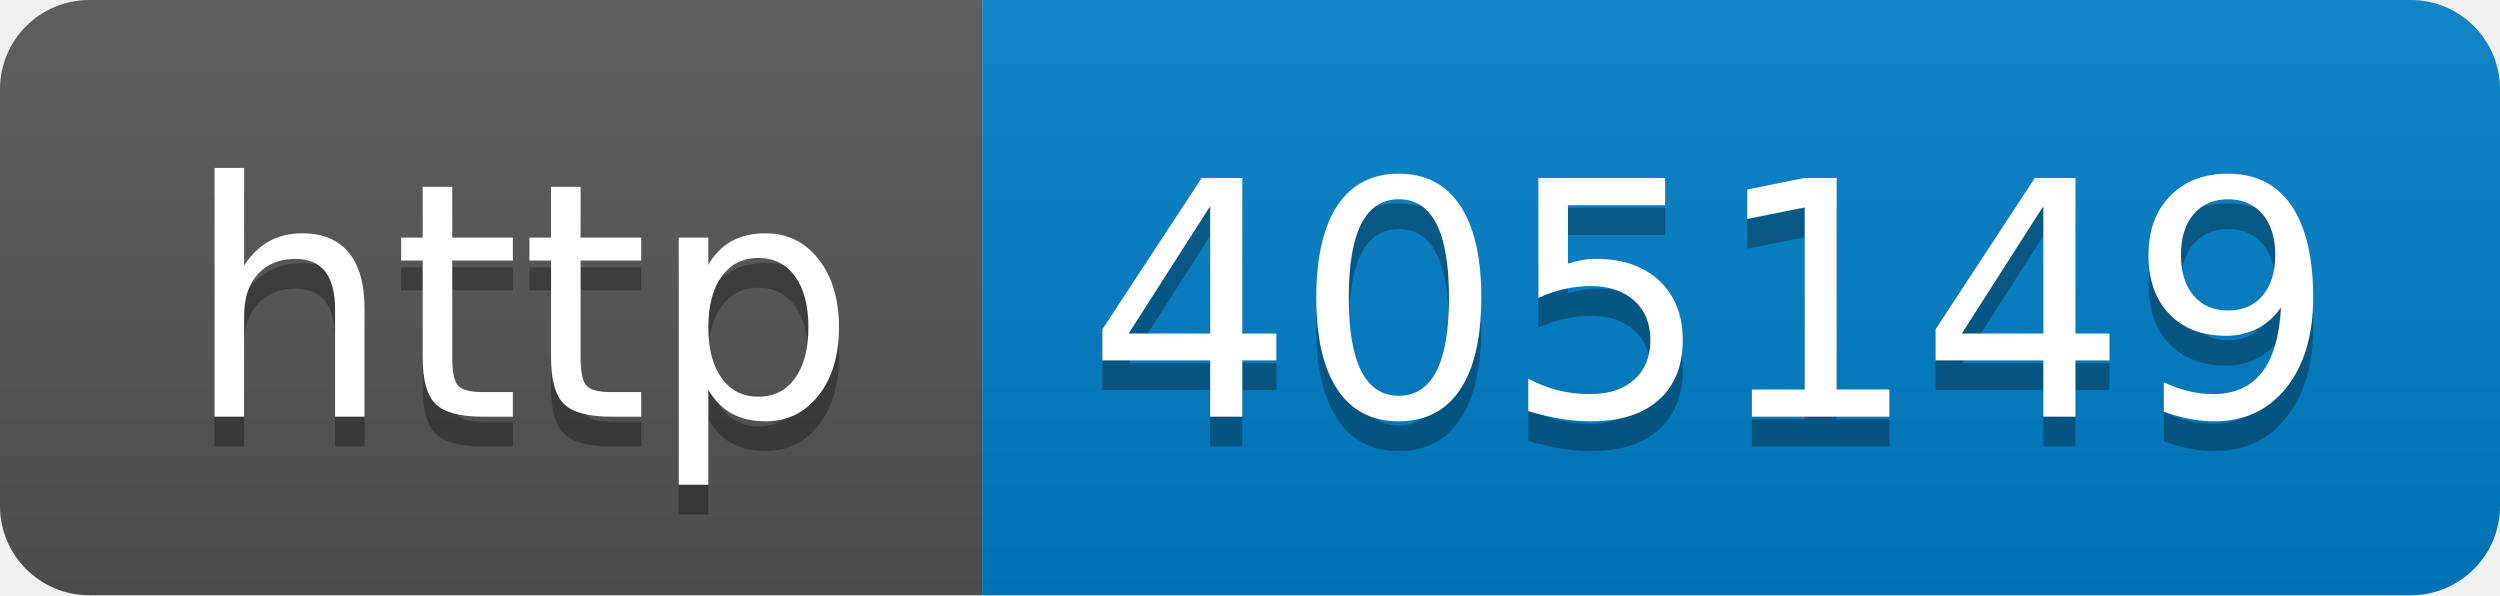
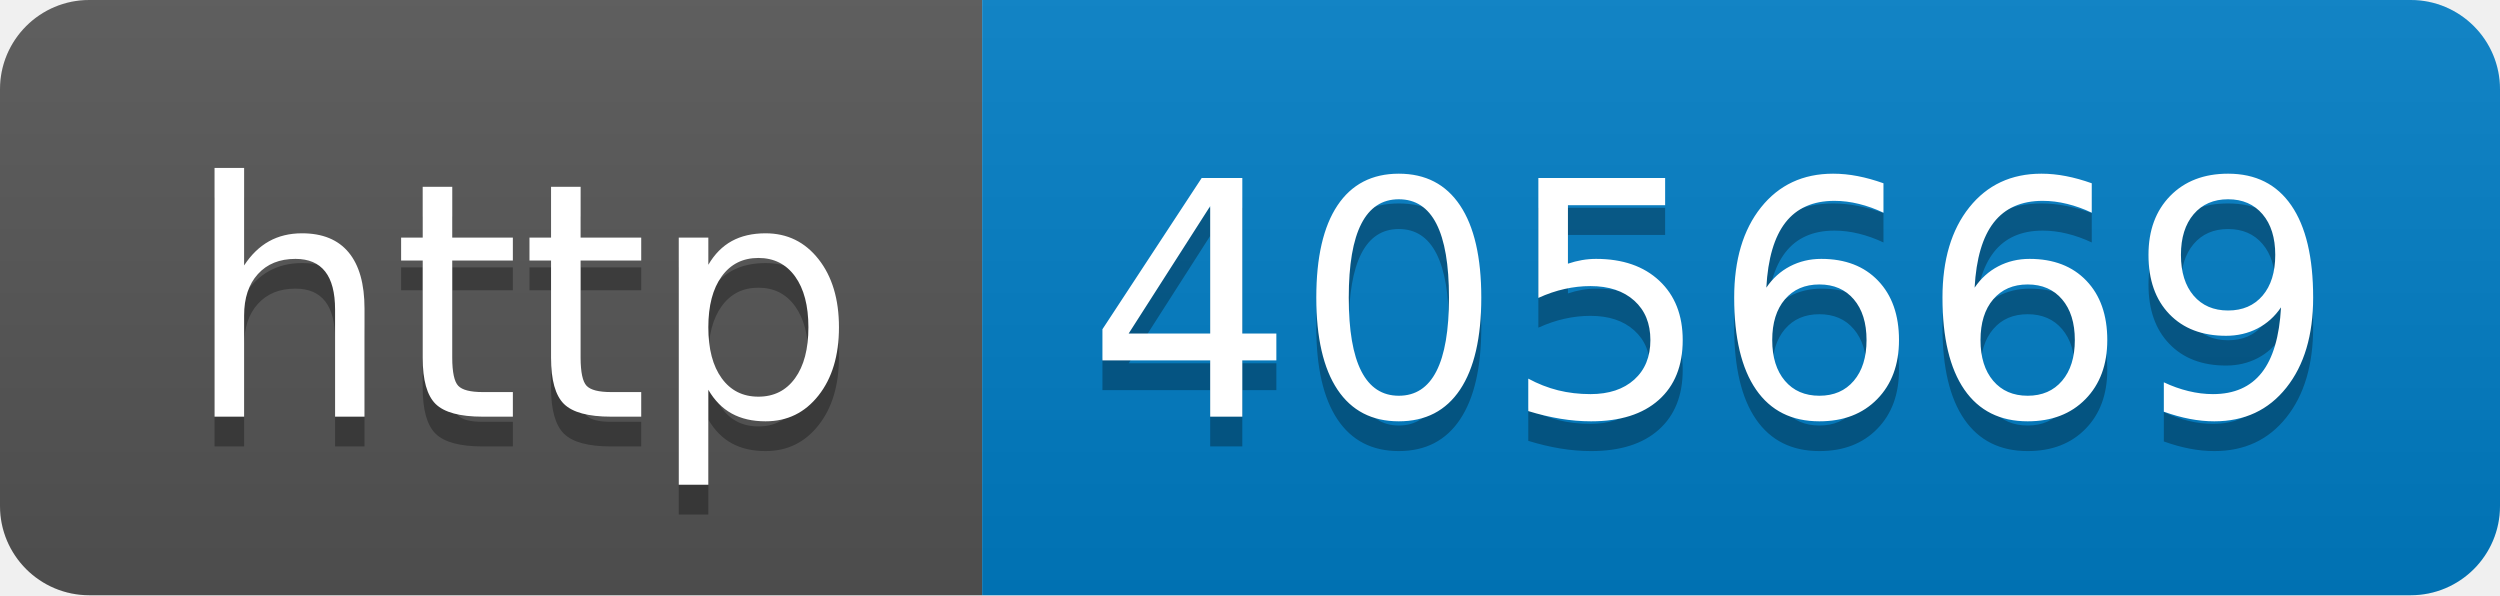
- <svg xmlns="http://www.w3.org/2000/svg" width="84" height="20" role="img" aria-label="http: 405149">
+ <svg xmlns="http://www.w3.org/2000/svg" width="84" height="20" role="img" aria-label="http: 405669">
  <linearGradient id="s" x2="0" y2="100%">
    <stop offset="0" stop-color="#bbb" stop-opacity=".1" />
    <stop offset="1" stop-opacity=".1" />
  </linearGradient>
  <clipPath id="r">
    <rect width="84" height="20" rx="3" fill="#fff" />
  </clipPath>
  <g clip-path="url(#r)">
    <rect width="33" height="20" fill="#555" />
    <rect x="33" width="51" height="20" fill="#007ec6" />
    <rect width="84" height="20" fill="url(#s)" />
  </g>
  <g fill="#fff" text-anchor="middle" font-family="Verdana,Geneva,DejaVu Sans,sans-serif" text-rendering="geometricPrecision" font-size="110">
    <text aria-hidden="true" x="175" y="150" fill="#010101" fill-opacity=".3" transform="scale(.1)" textLength="230">http</text>
    <text x="175" y="140" transform="scale(.1)" fill="#fff" textLength="230">http</text>
-     <text aria-hidden="true" x="575" y="150" fill="#010101" fill-opacity=".3" transform="scale(.1)" textLength="410">405149</text>
-     <text x="575" y="140" transform="scale(.1)" fill="#fff" textLength="410">405149</text>
+     <text aria-hidden="true" x="575" y="150" fill="#010101" fill-opacity=".3" transform="scale(.1)" textLength="410">405669</text>
+     <text x="575" y="140" transform="scale(.1)" fill="#fff" textLength="410">405669</text>
  </g>
</svg>
